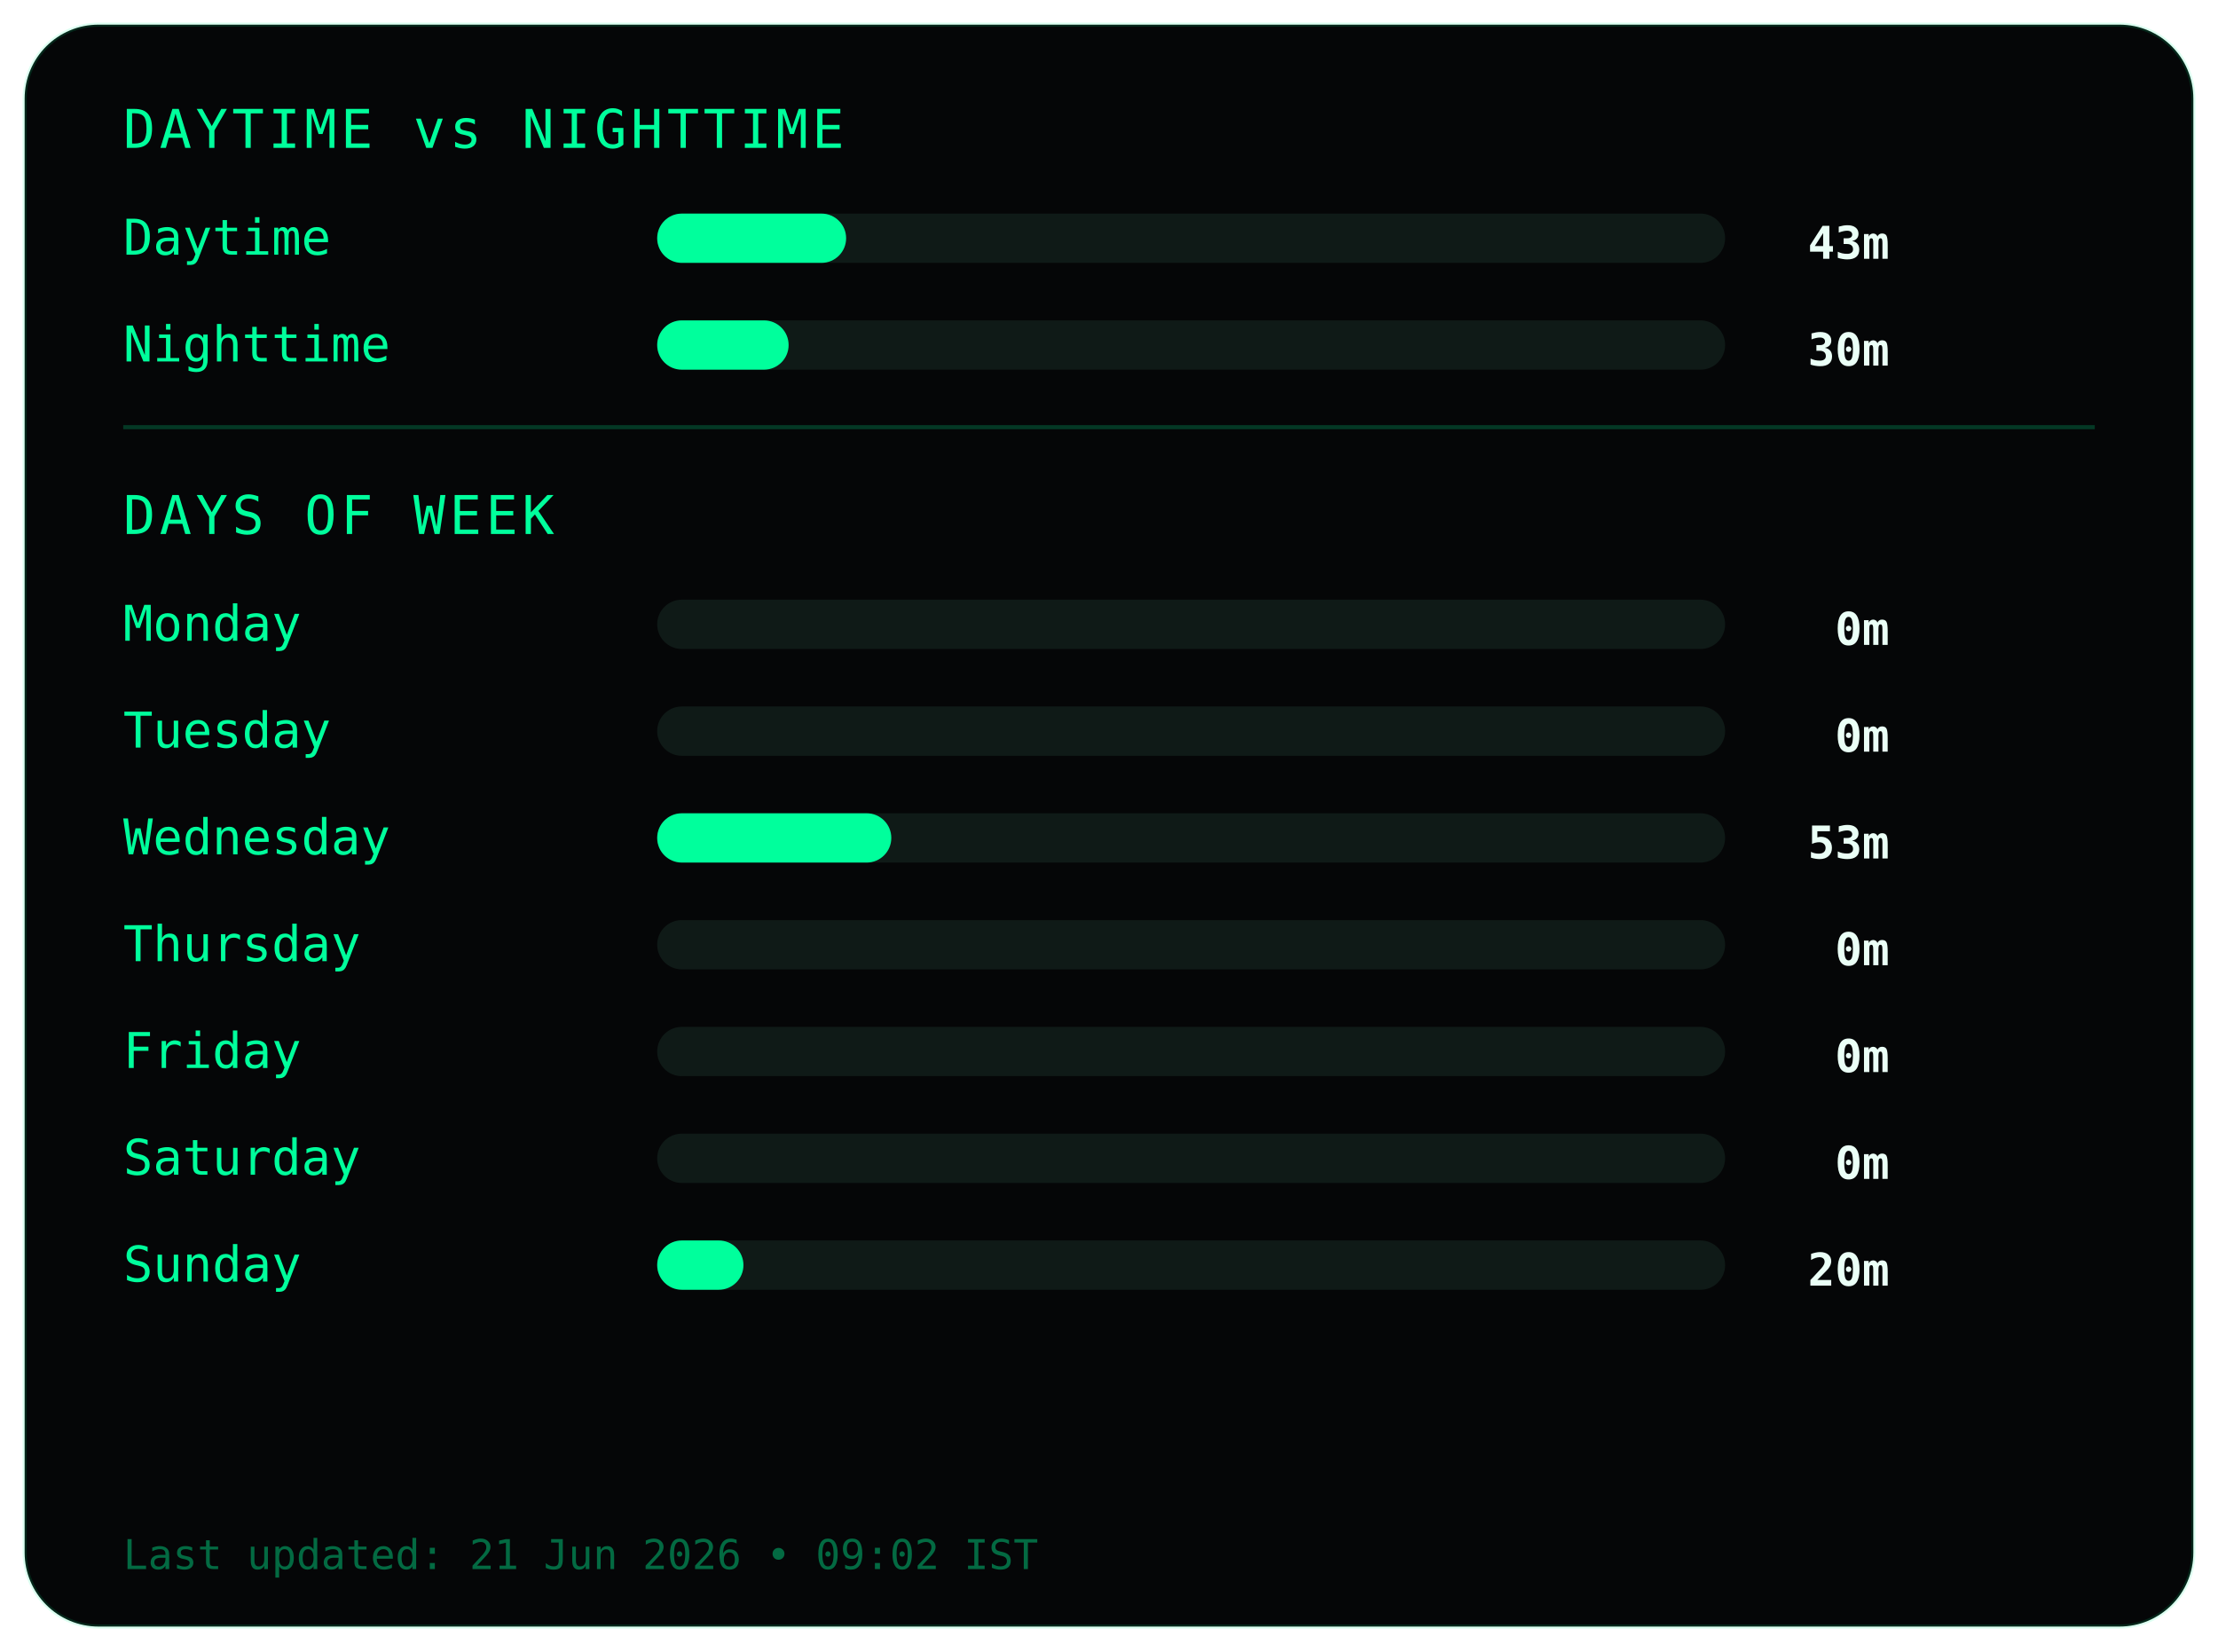
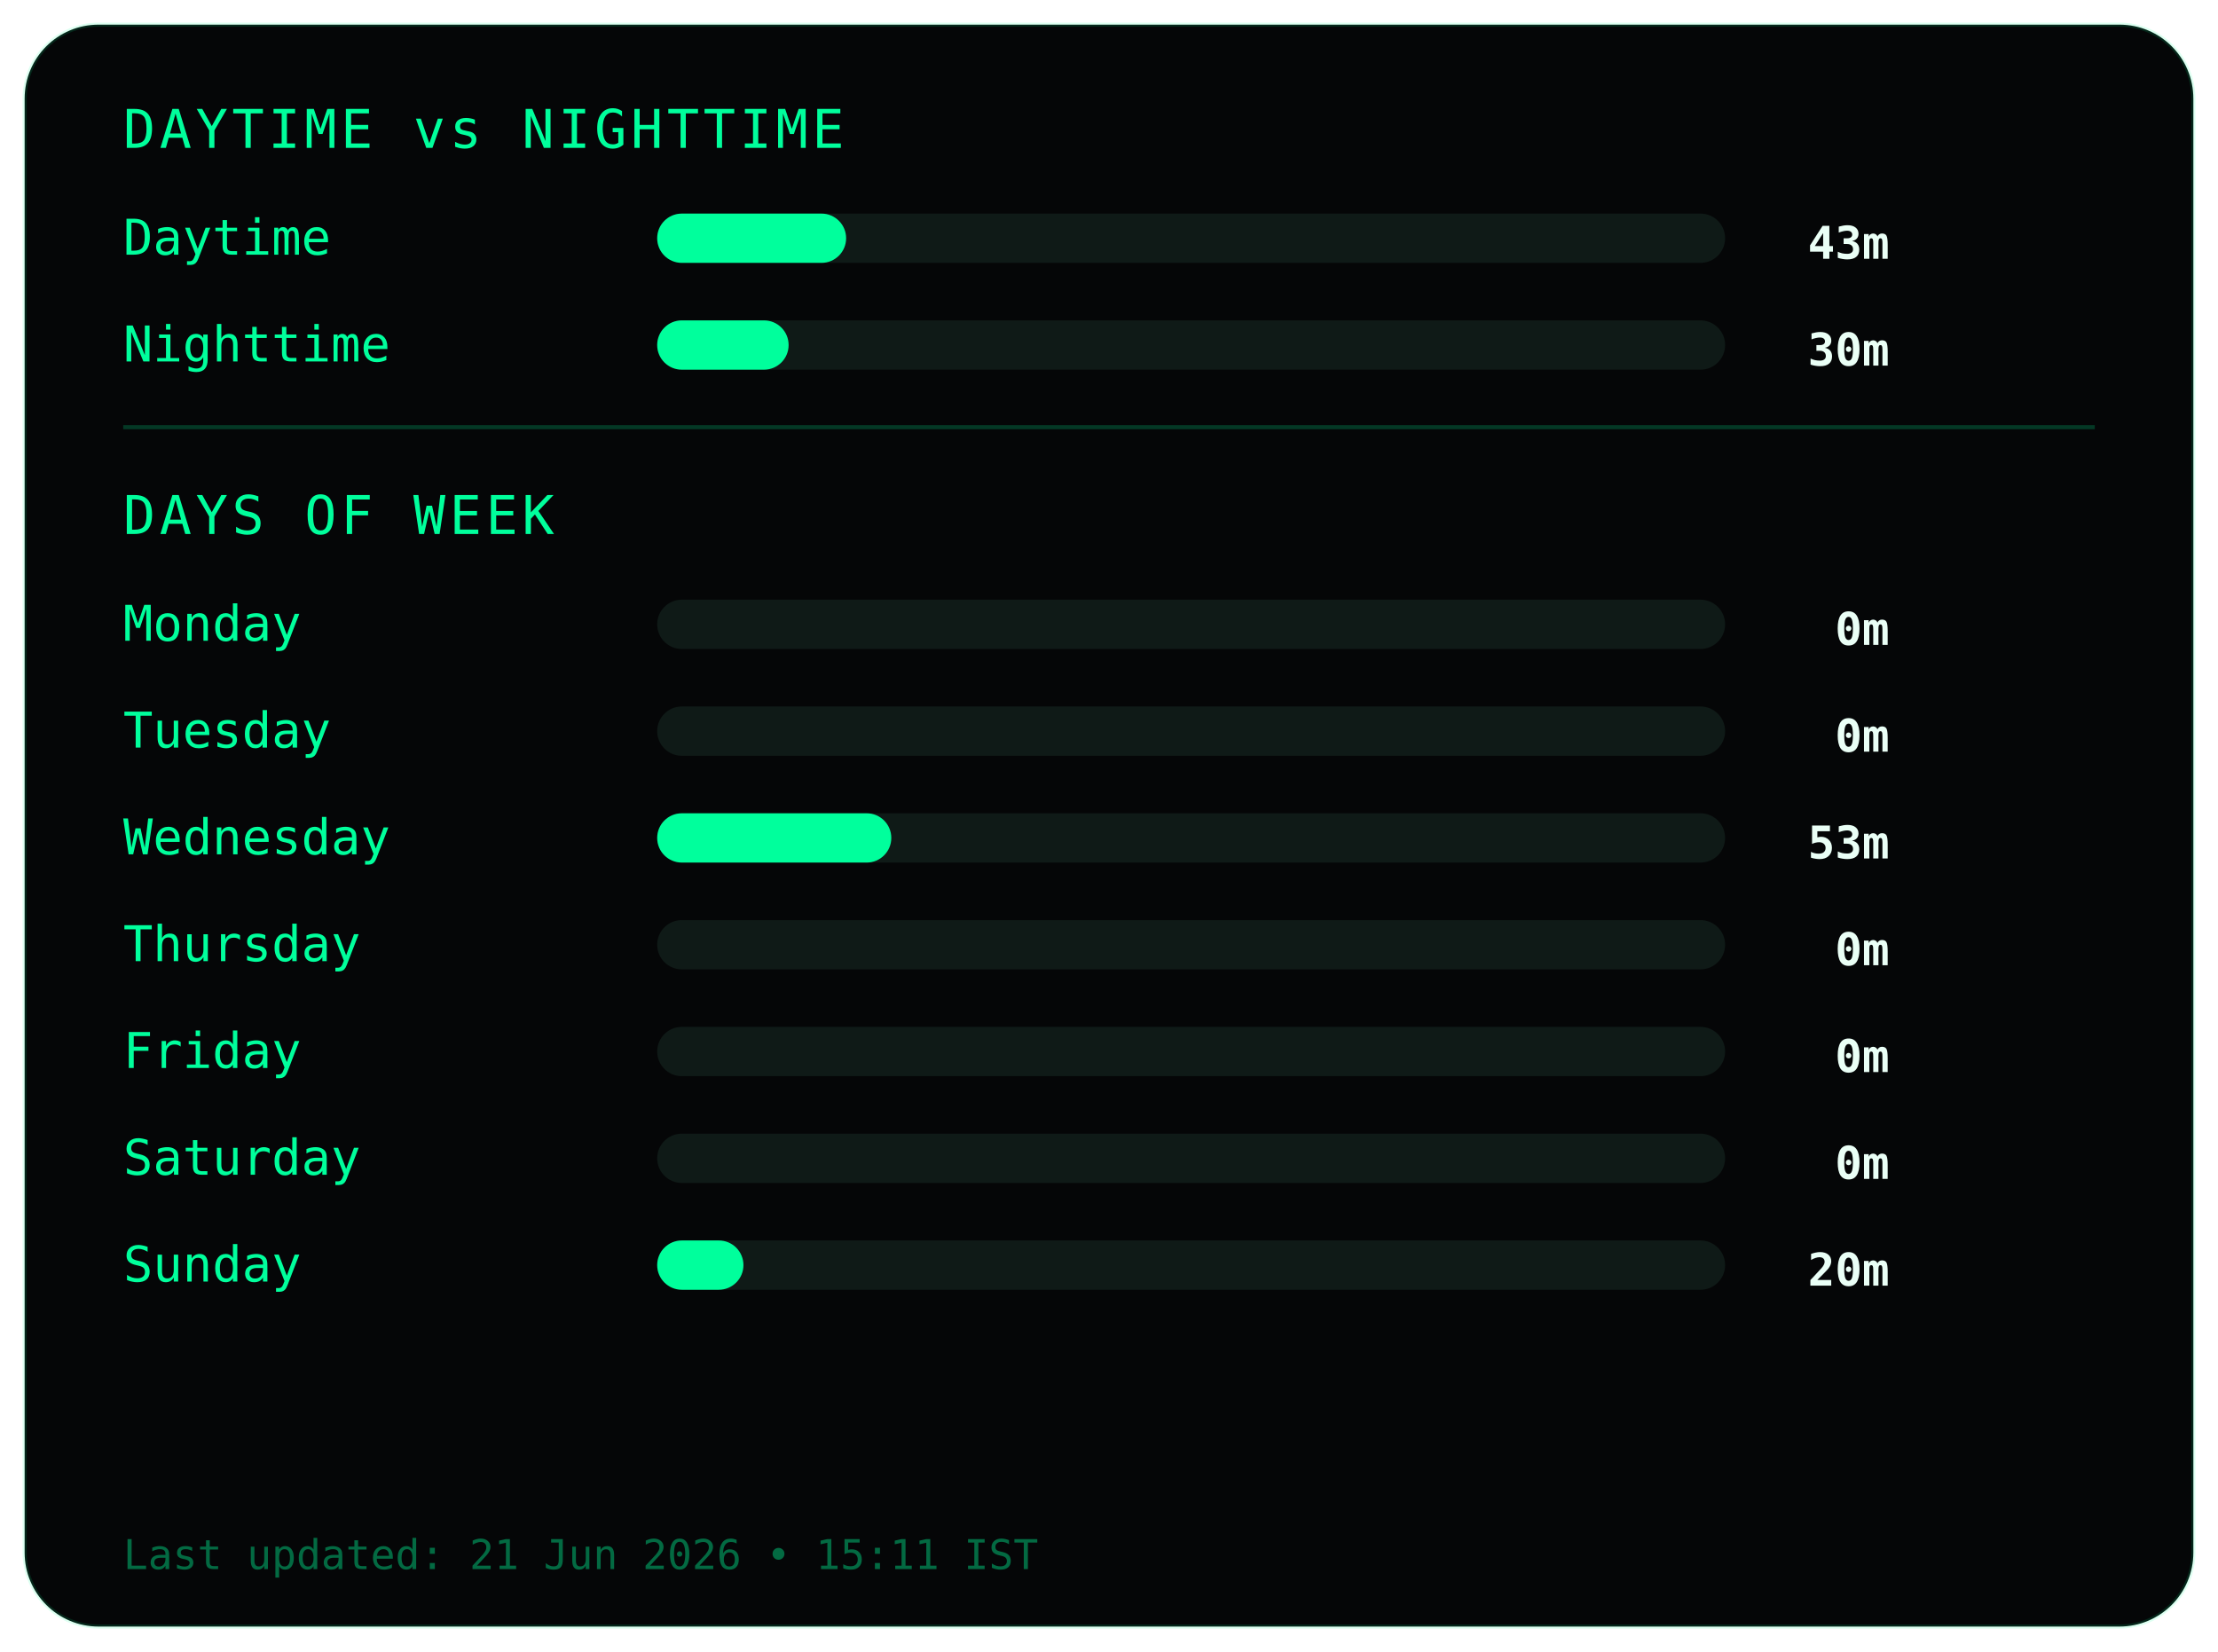
<svg xmlns="http://www.w3.org/2000/svg" width="540" height="402">
  <style>
.frame {
  fill:#050607;
  stroke:#00ff9c22;
  stroke-width:1;
}
.title {
  fill:#00ff9c;
  font-family:monospace;
  font-size:13px;
  letter-spacing:1px;
}
.label {
  fill:#00ff9c;
  font-family:monospace;
  font-size:12px;
}
.value {
  fill:#eafff6;
  font-family:monospace;
  font-size:11px;
  font-weight:bold;
  text-anchor:end;
}
.bar-bg { fill:#0f1a17; }
.bar { fill:#00ff9c; }
.divider { stroke:#00ff9c33; }
.footer {
  fill:#00ff9c66;
  font-family:monospace;
  font-size:10px;
}
</style>
  <rect class="frame" x="6" y="6" rx="18" width="528" height="390" />
  <text class="title" x="30" y="36">DAYTIME vs NIGHTTIME</text>
  <text class="label" x="30" y="62">Daytime</text>
  <rect class="bar-bg" x="160" y="52" width="260" height="12" rx="6" />
  <rect class="bar" x="160" y="52" width="46" height="12" rx="6" />
  <text class="value" x="460" y="63">43m</text>
  <text class="label" x="30" y="88">Nighttime</text>
  <rect class="bar-bg" x="160" y="78" width="260" height="12" rx="6" />
  <rect class="bar" x="160" y="78" width="32" height="12" rx="6" />
  <text class="value" x="460" y="89">30m</text>
  <line class="divider" x1="30" y1="104" x2="510" y2="104" />
  <text class="title" x="30" y="130">DAYS OF WEEK</text>
  <text class="label" x="30" y="156">Monday</text>
  <rect class="bar-bg" x="160" y="146" width="260" height="12" rx="6" />
  <rect class="bar" x="160" y="146" width="0" height="12" rx="6" />
  <text class="value" x="460" y="157">0m</text>
  <text class="label" x="30" y="182">Tuesday</text>
  <rect class="bar-bg" x="160" y="172" width="260" height="12" rx="6" />
  <rect class="bar" x="160" y="172" width="0" height="12" rx="6" />
  <text class="value" x="460" y="183">0m</text>
  <text class="label" x="30" y="208">Wednesday</text>
  <rect class="bar-bg" x="160" y="198" width="260" height="12" rx="6" />
  <rect class="bar" x="160" y="198" width="57" height="12" rx="6" />
  <text class="value" x="460" y="209">53m</text>
  <text class="label" x="30" y="234">Thursday</text>
  <rect class="bar-bg" x="160" y="224" width="260" height="12" rx="6" />
  <rect class="bar" x="160" y="224" width="0" height="12" rx="6" />
  <text class="value" x="460" y="235">0m</text>
  <text class="label" x="30" y="260">Friday</text>
  <rect class="bar-bg" x="160" y="250" width="260" height="12" rx="6" />
  <rect class="bar" x="160" y="250" width="0" height="12" rx="6" />
  <text class="value" x="460" y="261">0m</text>
  <text class="label" x="30" y="286">Saturday</text>
  <rect class="bar-bg" x="160" y="276" width="260" height="12" rx="6" />
  <rect class="bar" x="160" y="276" width="0" height="12" rx="6" />
  <text class="value" x="460" y="287">0m</text>
  <text class="label" x="30" y="312">Sunday</text>
  <rect class="bar-bg" x="160" y="302" width="260" height="12" rx="6" />
  <rect class="bar" x="160" y="302" width="21" height="12" rx="6" />
  <text class="value" x="460" y="313">20m</text>
  <text class="footer" x="30" y="382">
- Last updated: 21 Jun 2026 • 09:02 IST
+ Last updated: 21 Jun 2026 • 15:11 IST
</text>
</svg>
